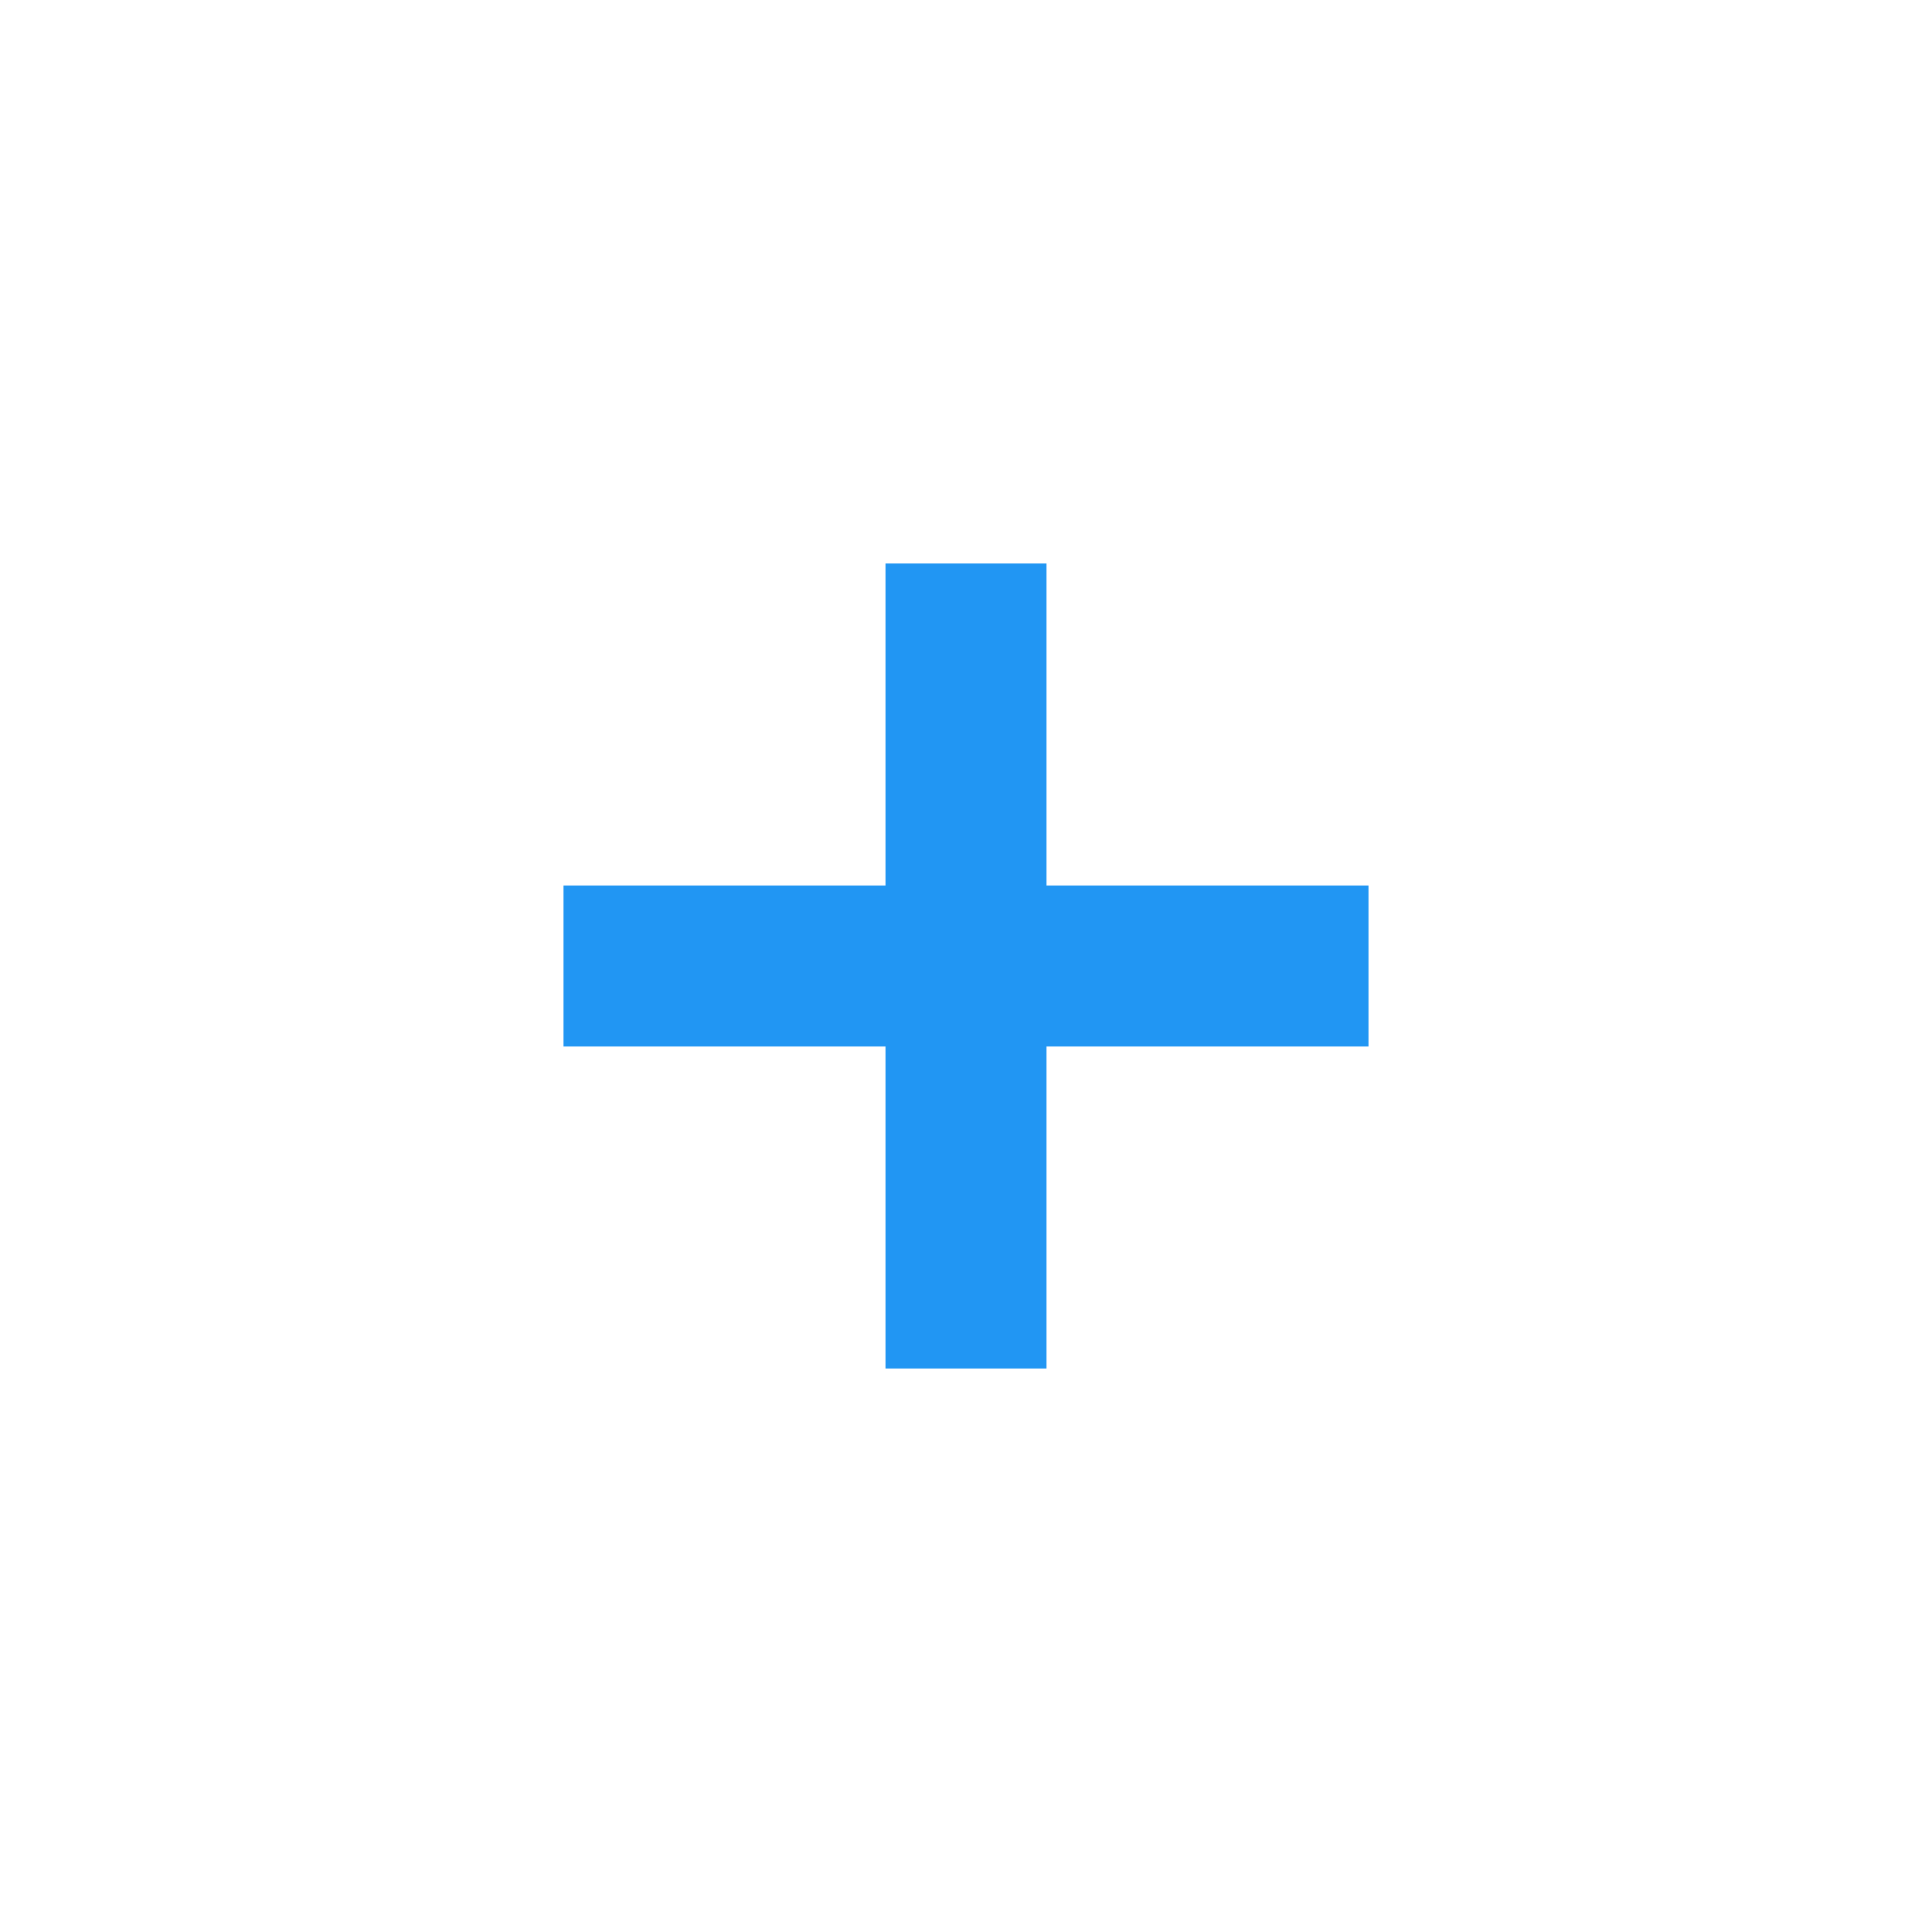
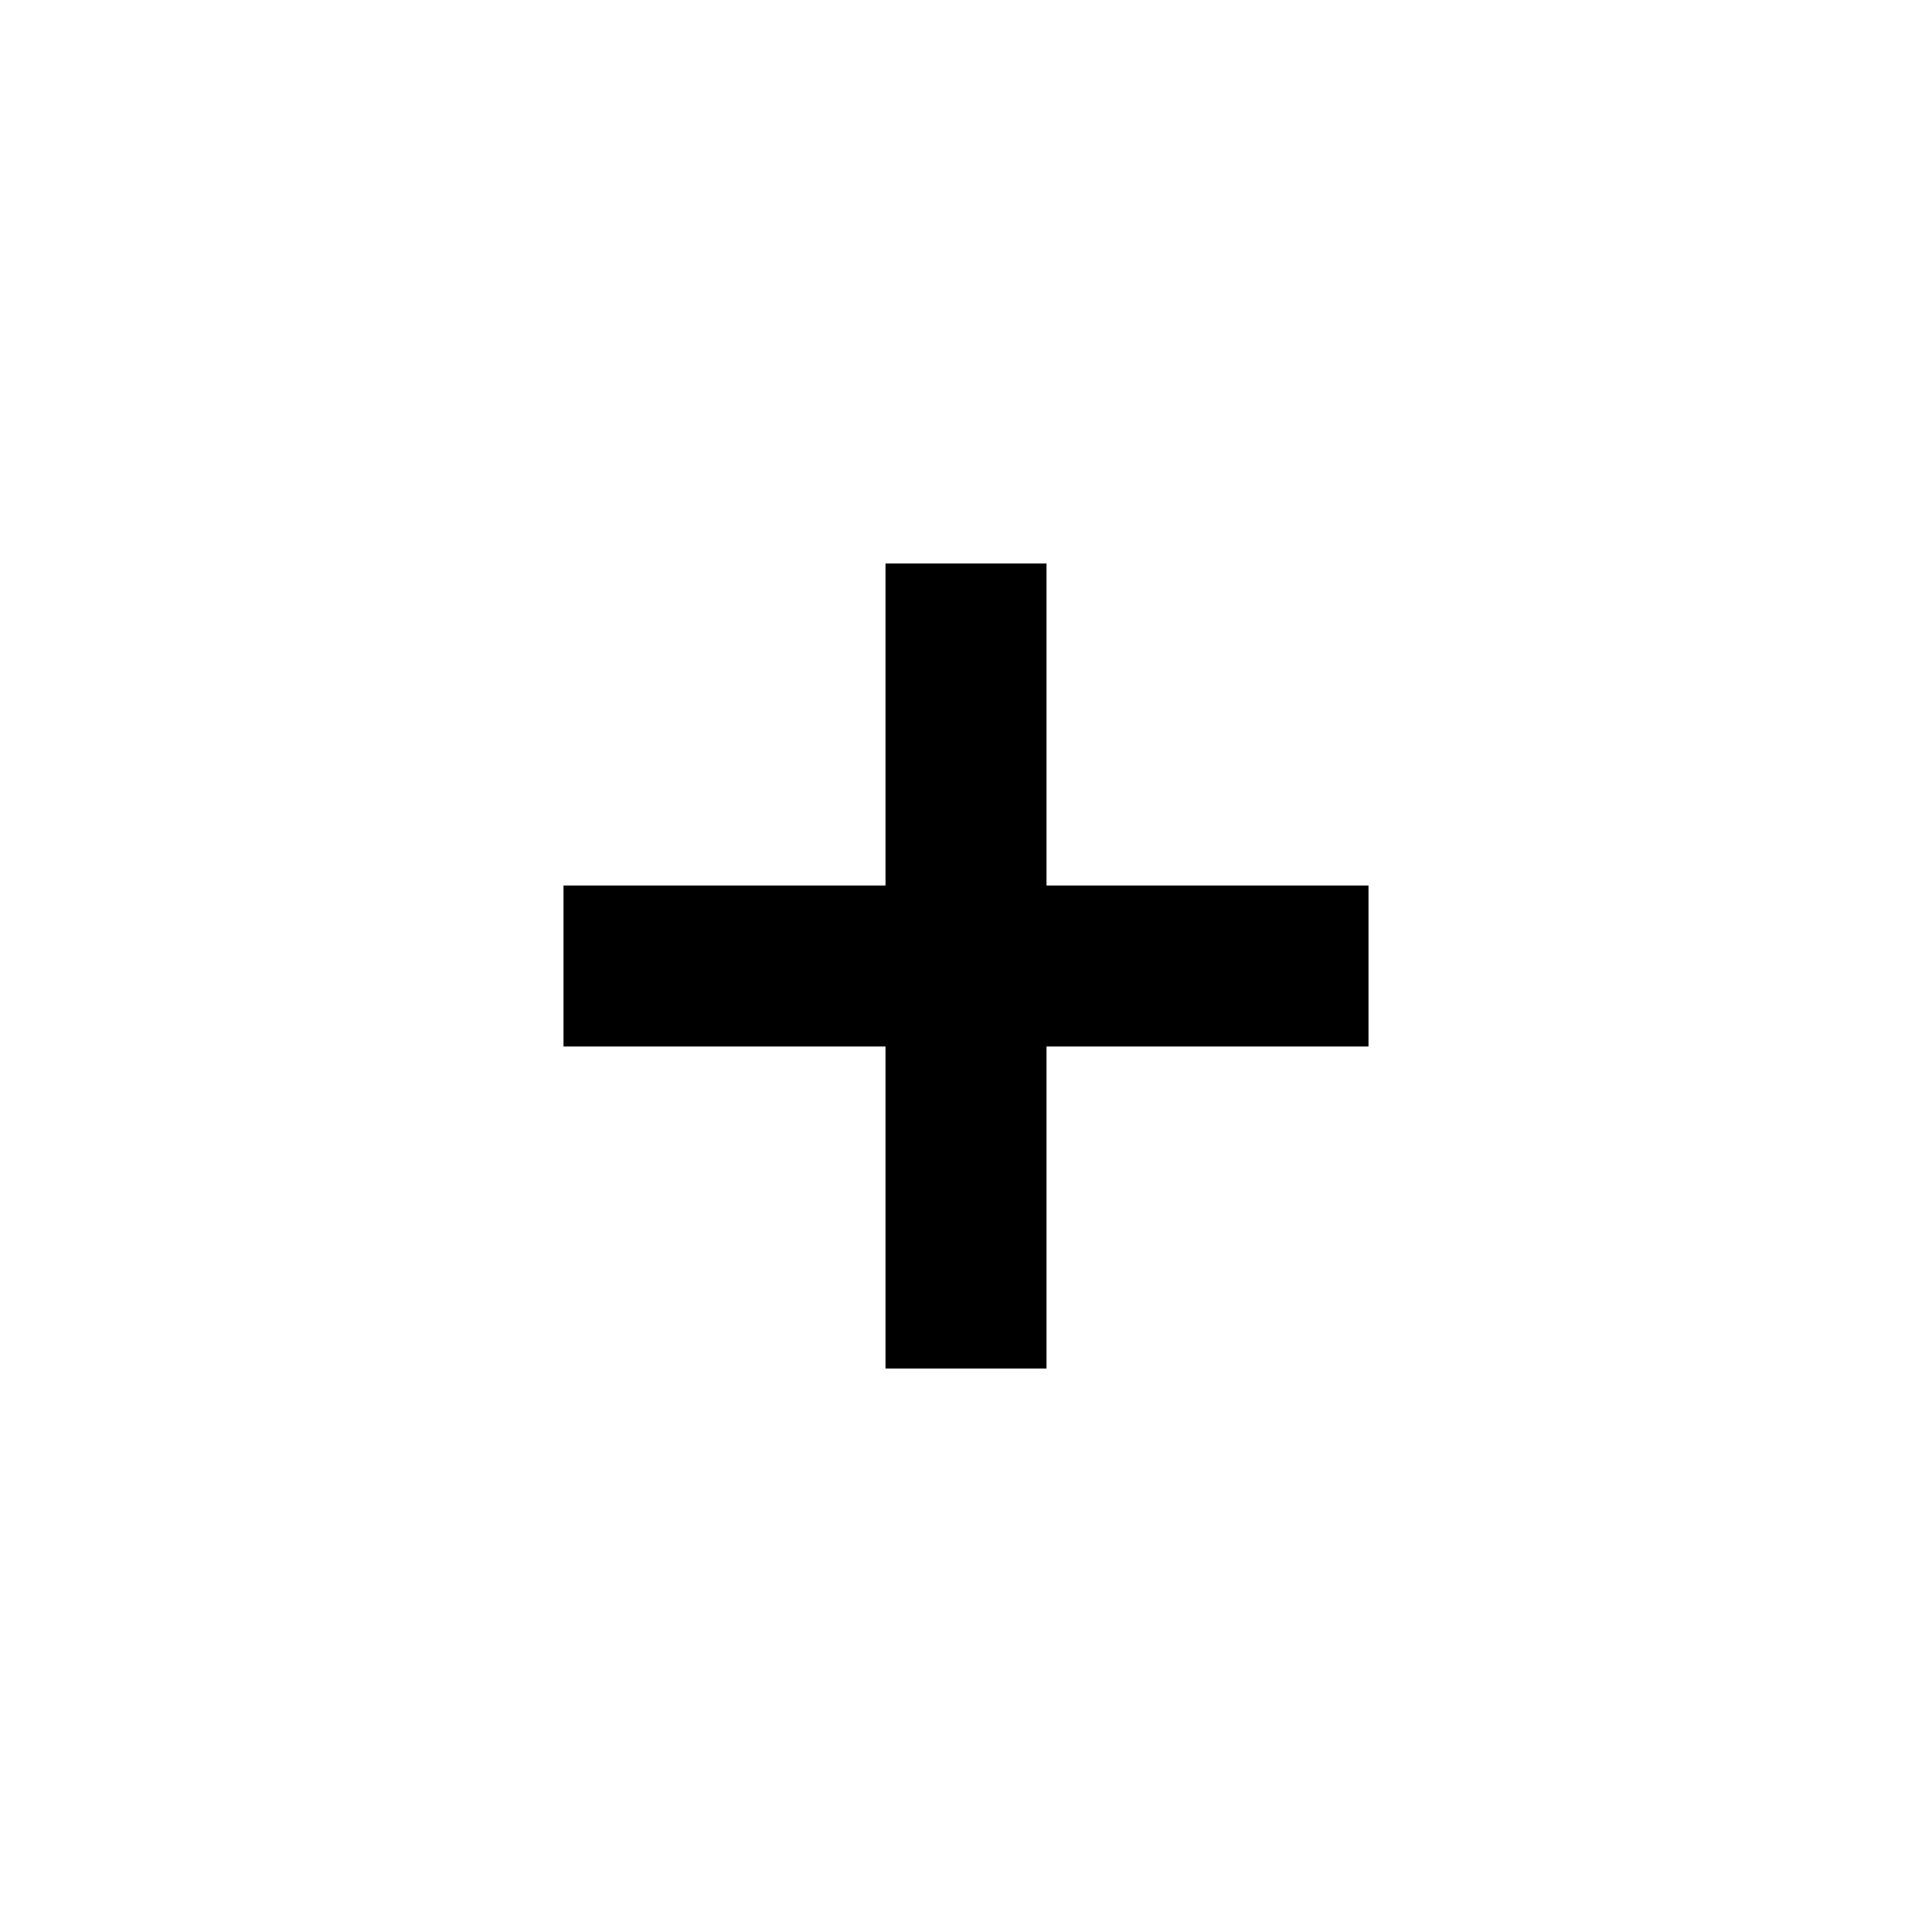
<svg xmlns="http://www.w3.org/2000/svg" width="24" height="24" viewBox="0 0 24 24" version="1.1">
-   <polygon points="13 11 17 11 17 13 13 13 13 17 11 17 11 13 7 13 7 11 11 11 11 7 13 7" fill="#2196F3" />
+   <polygon points="13 11 17 11 17 13 13 13 13 17 11 17 11 13 7 13 7 11 11 11 11 7 13 7" />
</svg>
